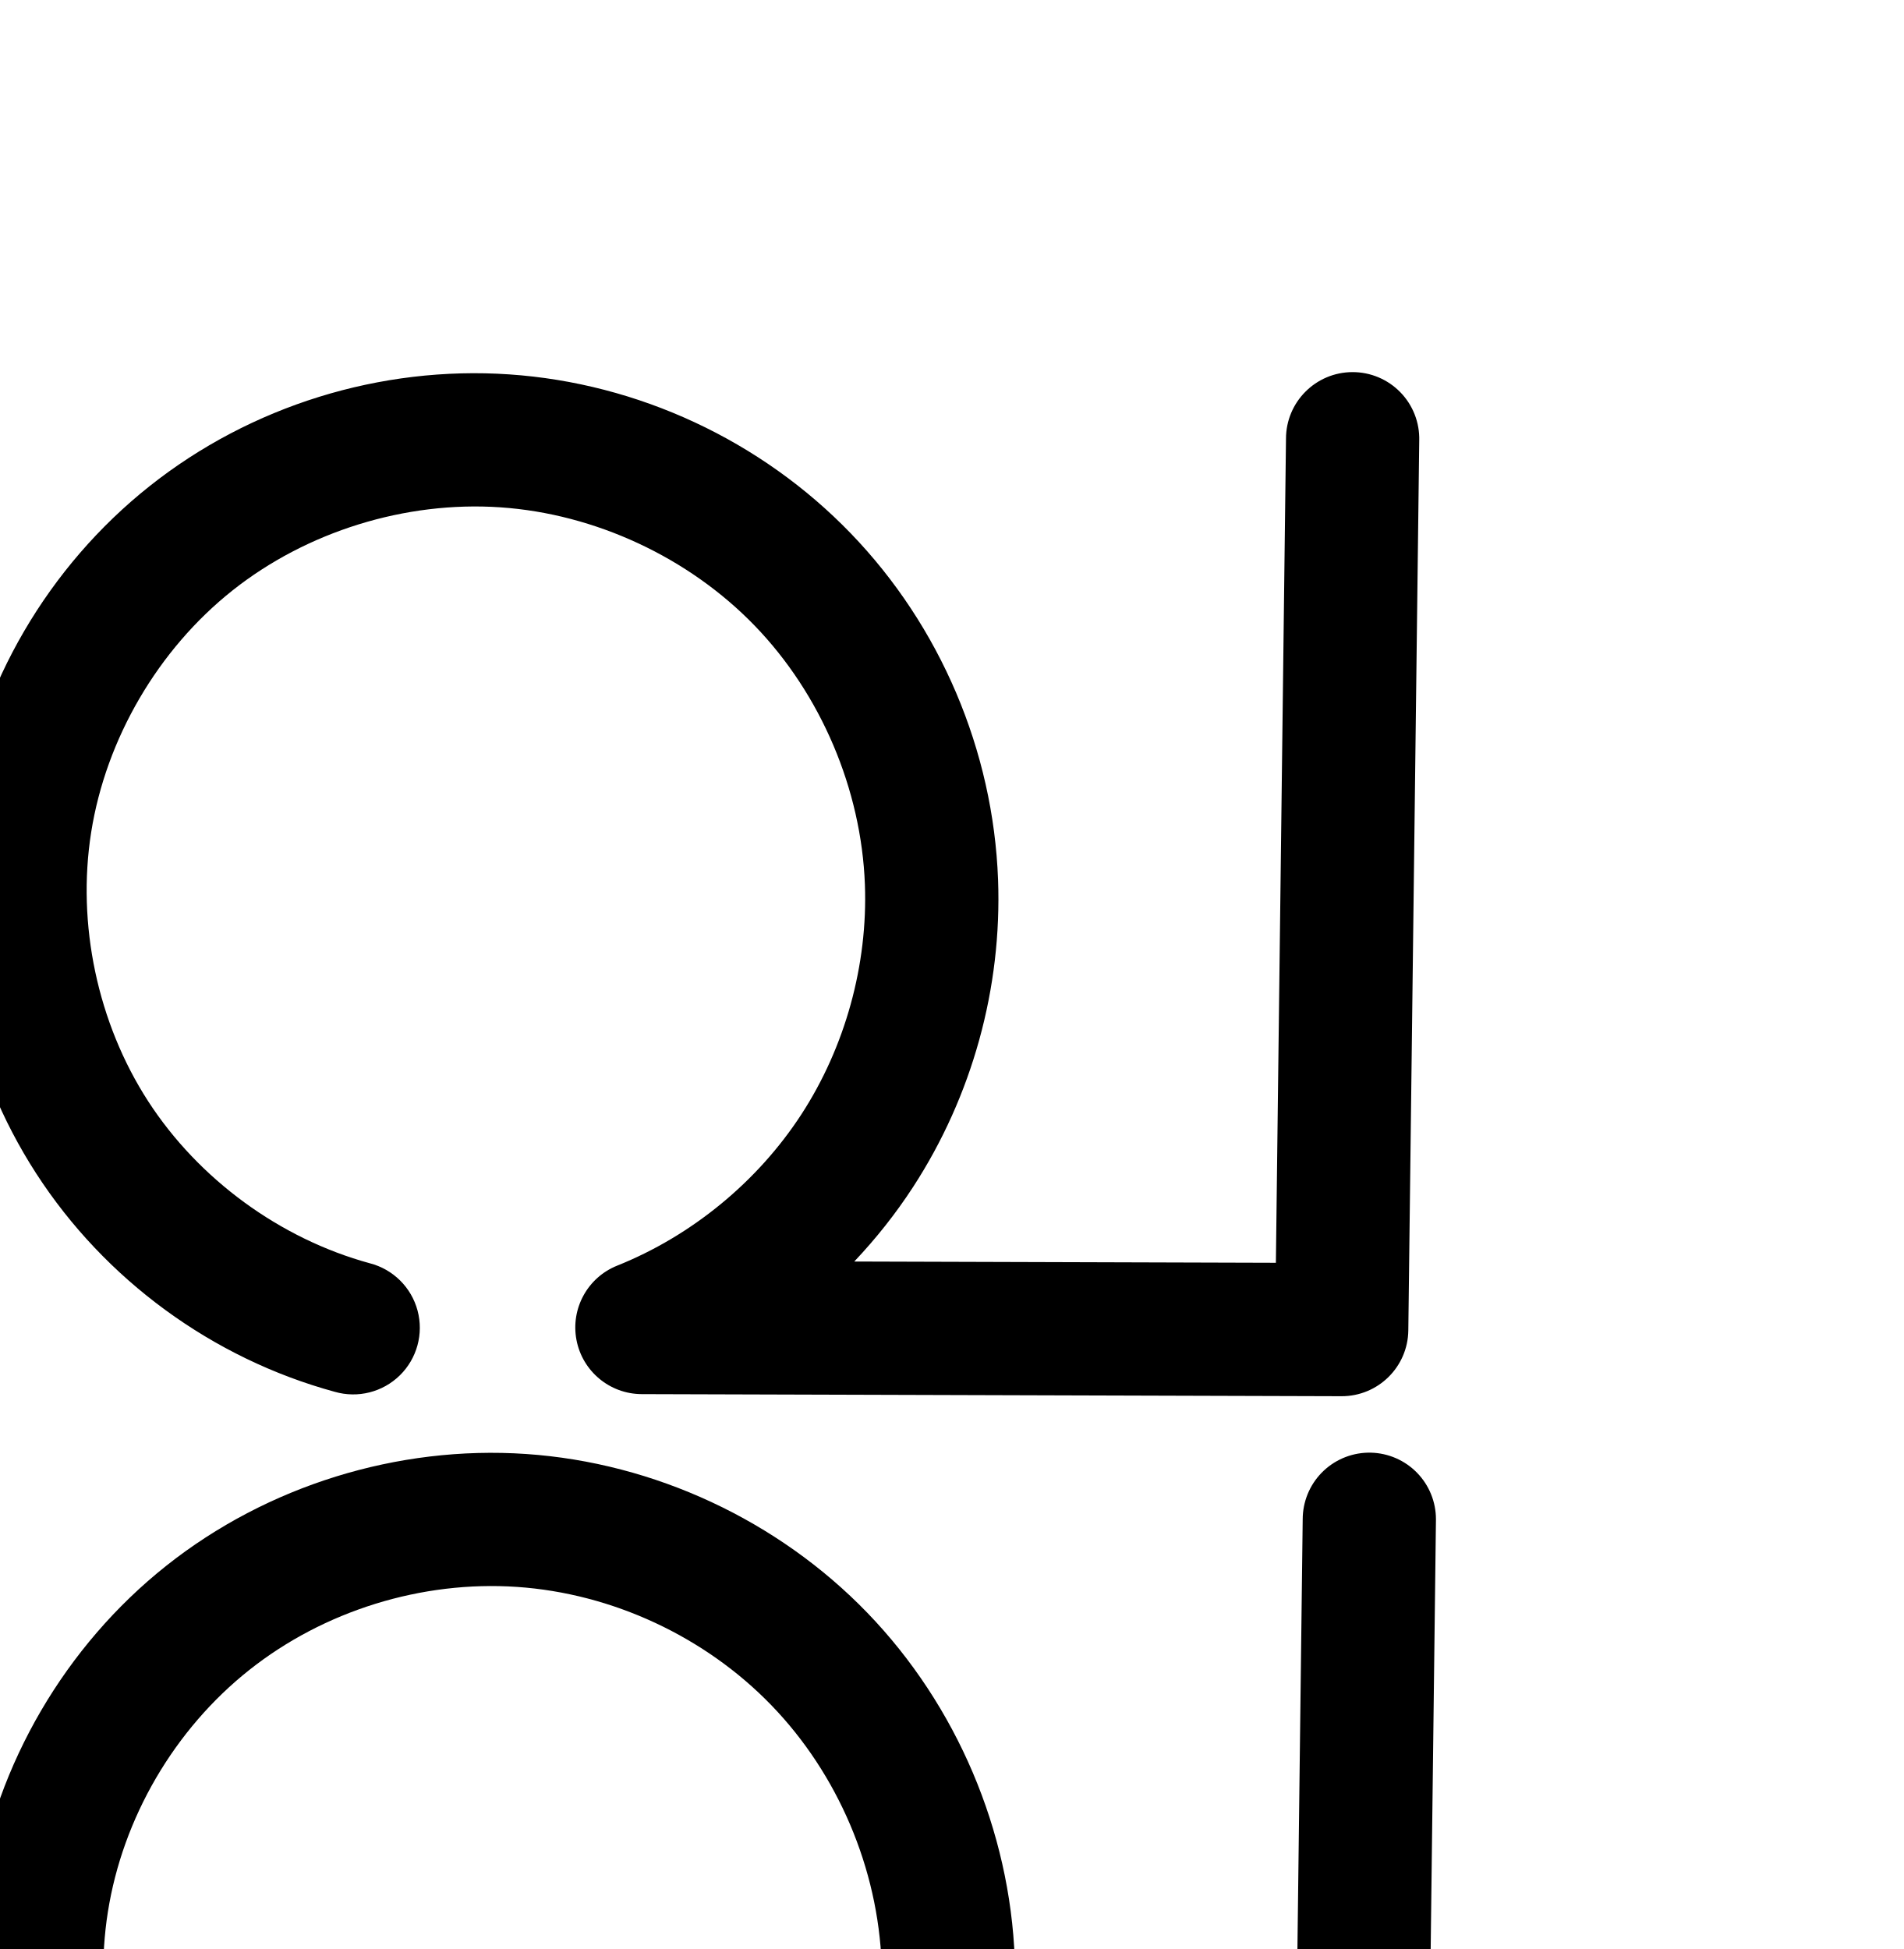
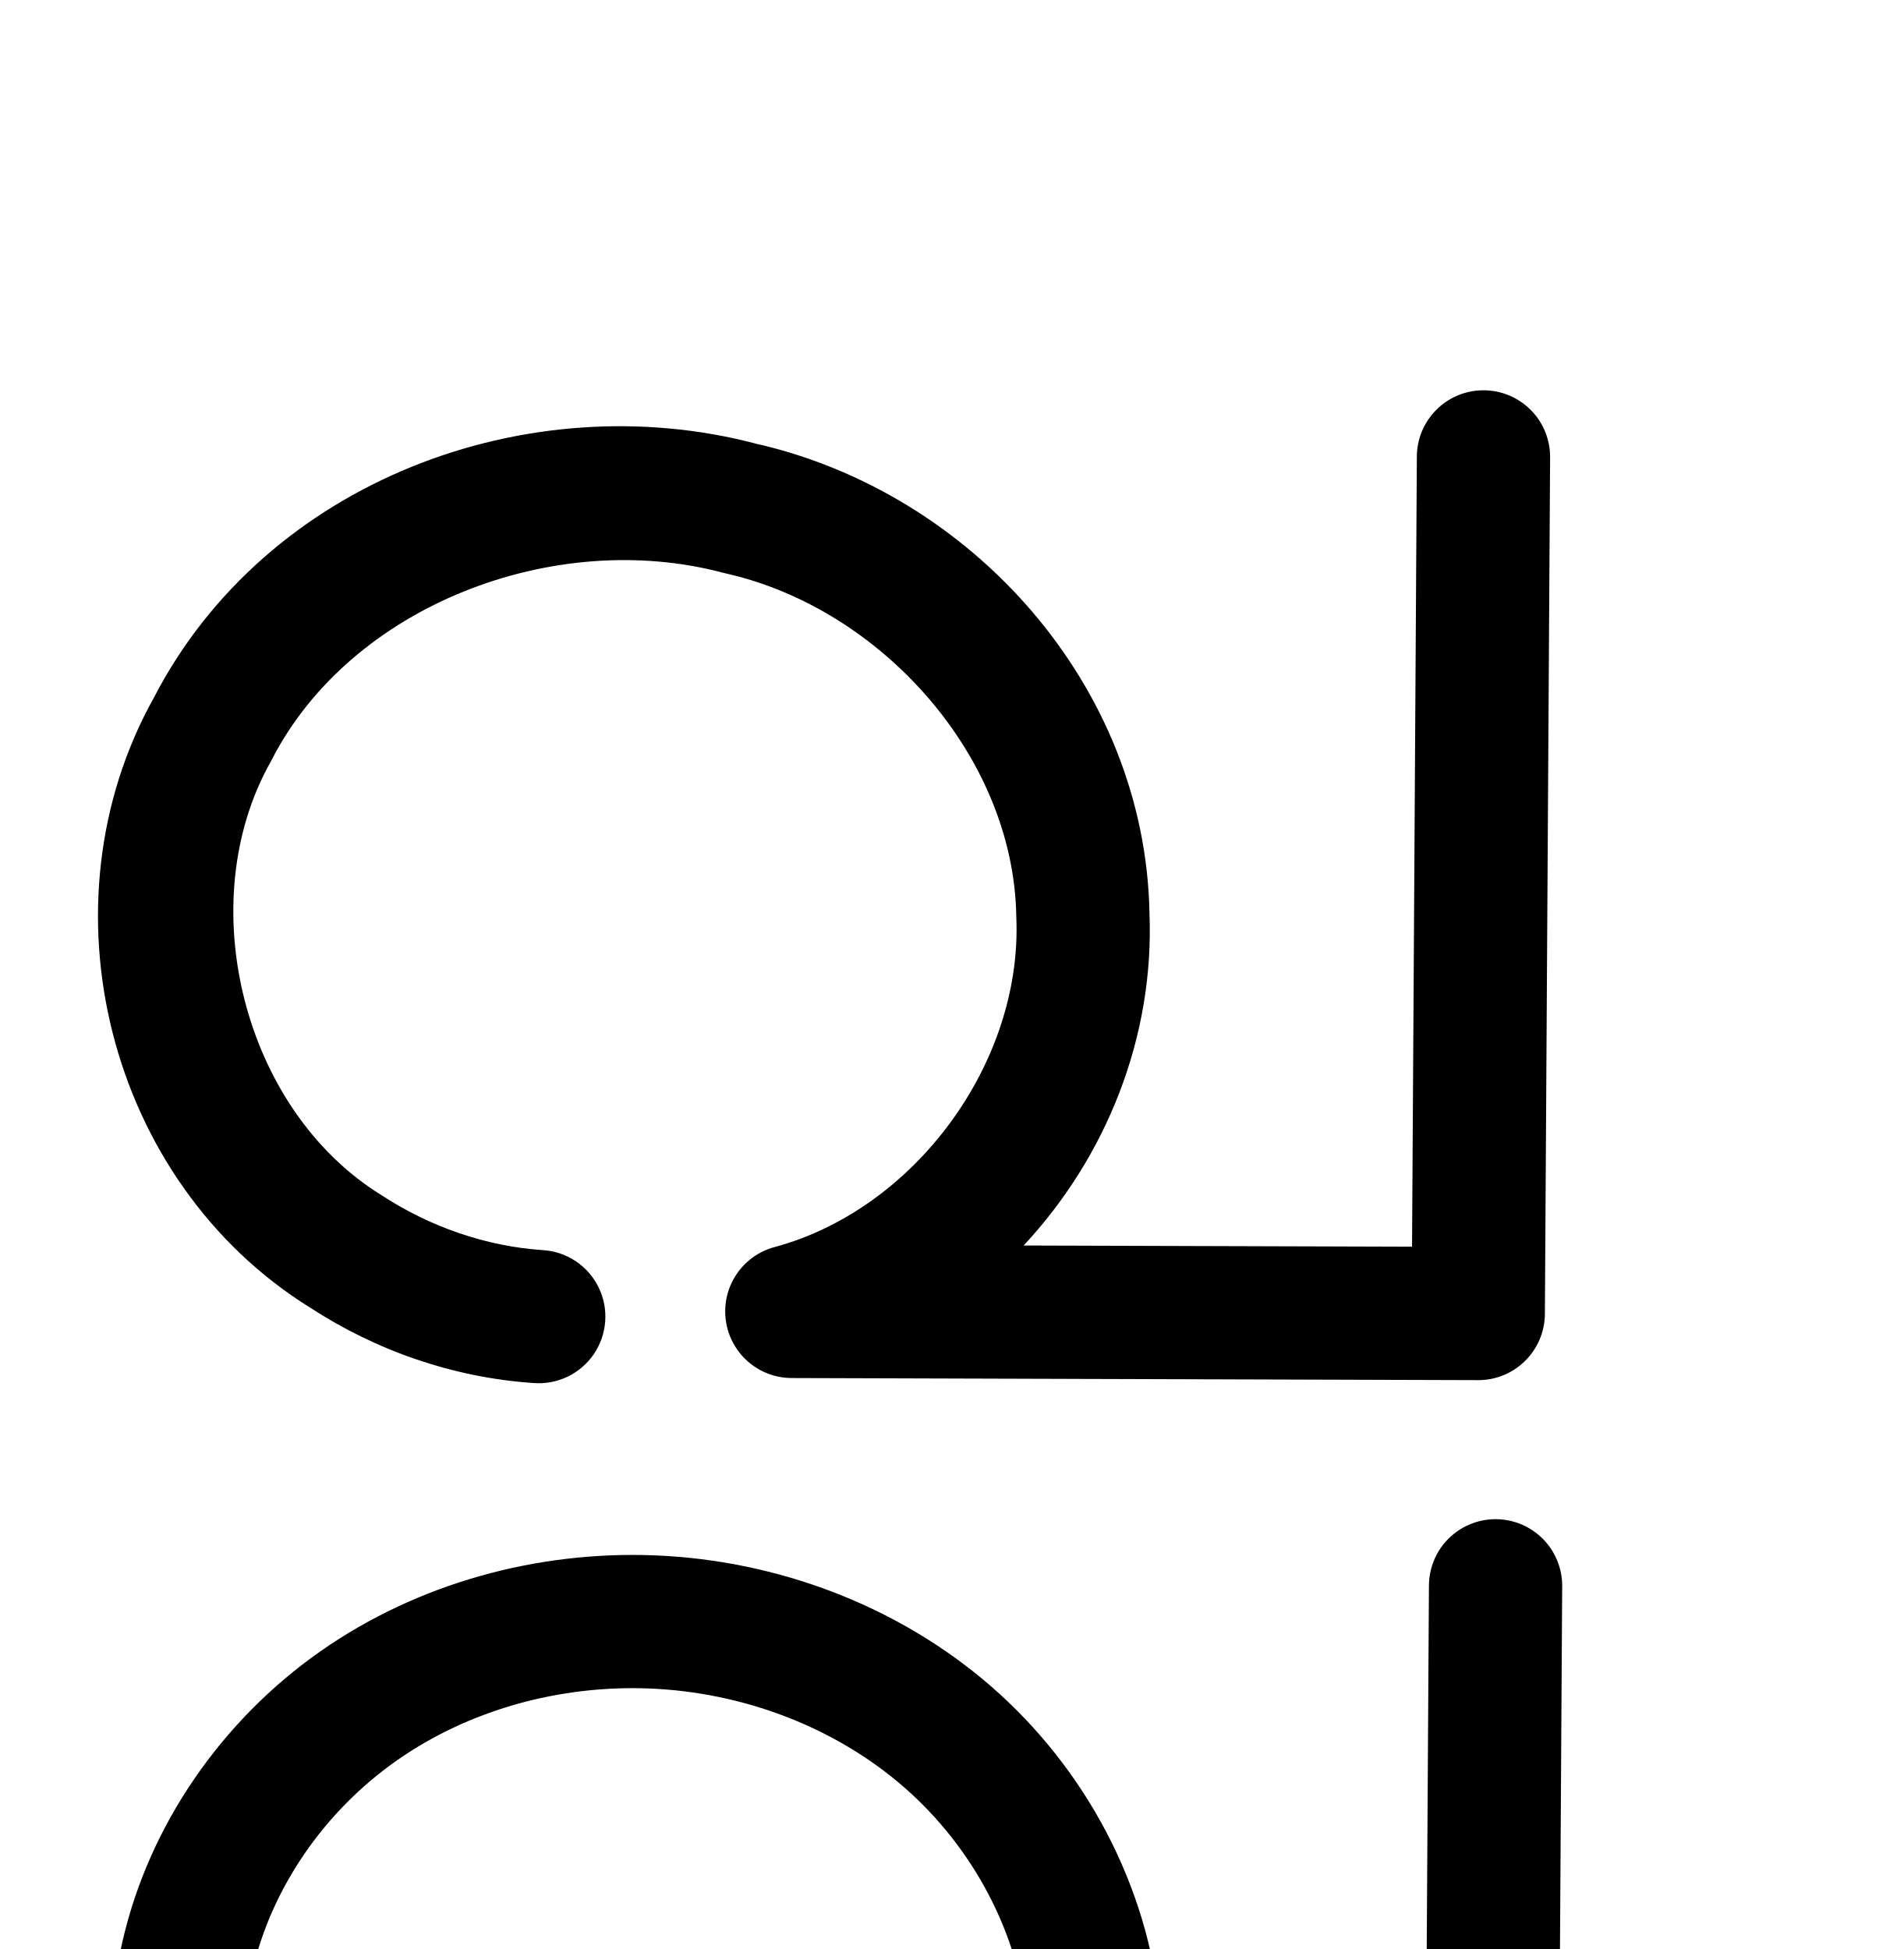
<svg xmlns="http://www.w3.org/2000/svg" width="2000" height="2048" id="svg2992" version="1.1">
  <defs id="defs5498">
    </defs>
  <g id="layer1" transform="translate(0,1048)">
-     <path style="color:#000000;font-style:normal;font-variant:normal;font-weight:normal;font-stretch:normal;font-size:medium;line-height:normal;font-family:sans-serif;text-indent:0;text-align:start;text-decoration:none;text-decoration-line:none;text-decoration-style:solid;text-decoration-color:#000000;letter-spacing:normal;word-spacing:normal;text-transform:none;direction:ltr;block-progression:tb;writing-mode:lr-tb;baseline-shift:baseline;text-anchor:start;clip-rule:nonzero;display:inline;overflow:visible;visibility:visible;opacity:1;isolation:auto;mix-blend-mode:normal;color-interpolation:sRGB;color-interpolation-filters:linearRGB;solid-color:#000000;solid-opacity:1;fill:#000000;fill-opacity:1;fill-rule:evenodd;stroke:none;stroke-width:140;stroke-linecap:round;stroke-linejoin:round;stroke-miterlimit:4;stroke-dasharray:none;stroke-dashoffset:0;stroke-opacity:1;color-rendering:auto;image-rendering:auto;shape-rendering:auto;text-rendering:auto;enable-background:accumulate" d="m 1420.973,-656.99 a 70.007,70.007 0 0 0 -69.811,70.137 l -10.621,865.783 -442.986,-1.33 c 22.852,-24.167 43.632,-50.35 61.846,-78.373 62.076,-95.505 93.479,-209.179 89.232,-323.006 -5.05,-135.364 -60.668,-266.342 -154.83,-363.844 -94.175,-97.516 -223.295,-157.749 -358.637,-166.967 -135.361,-9.219 -271.632,32.996 -377.967,117.404 -106.35,84.42 -178.482,207.71 -199.695,341.916 -20.799,131.583 8.162,268.412 80.488,380.285 C 110.319,296.889 223.202,379.463 351.727,414.508 A 70.007,70.007 0 1 0 388.557,279.439 C 294.316,253.743 208.594,191.039 155.561,109.008 102.527,26.977 80.536,-76.929 95.787,-173.412 111.337,-271.788 166.165,-365.556 244.242,-427.533 c 78.093,-61.99 181.846,-94.16 281.41,-87.379 99.583,6.782 198.045,52.683 267.445,124.545 69.414,71.876 111.905,171.865 115.633,271.807 3.146,84.346 -20.717,170.723 -66.715,241.492 -45.998,70.769 -115.247,127.644 -193.605,159.014 a 70.007,70.007 0 0 0 25.807,134.986 l 735.258,2.205 a 70.007,70.007 0 0 0 70.205,-69.141 l 11.471,-935.131 a 70.007,70.007 0 0 0 -70.178,-71.855 z" id="path4139-9-6" />
-     <path style="fill:none;fill-rule:evenodd;stroke:#000000;stroke-width:140;stroke-linecap:round;stroke-linejoin:round;stroke-miterlimit:4;stroke-dasharray:none;stroke-opacity:1" d="m 1438.716,548.434 -11.472,935.132 -735.257,-2.206 c 92.053,-36.852 172.243,-102.716 226.28,-185.853 54.037,-83.137 81.67,-183.162 77.973,-282.249 C 991.852,895.605 942.798,780.122 861.01,695.433 779.223,610.744 665.431,557.678 547.969,549.677 430.507,541.677 310.494,578.87 218.28,652.069 126.067,725.268 62.586,833.796 44.204,950.086 26.18,1064.12 51.656,1184.488 114.336,1281.44 c 62.68,96.952 161.983,169.59 273.366,199.962" id="path4139-9-6-5" />
+     <path style="fill:none;fill-rule:evenodd;stroke:#000000;stroke-width:140;stroke-linecap:round;stroke-linejoin:round;stroke-miterlimit:4;stroke-dasharray:none;stroke-opacity:1" d="m 1571.351,618.344 -5.472,899.132 -721.257,-2.206 c 93.578,-26.69 177.216,-86.906 232.214,-167.183 54.998,-80.278 80.945,-180.017 72.04,-276.919 C 1138.512,958.39 1081.097,851.466 995.685,777.095 910.273,702.724 798.191,660.803 685.026,656.317 576.329,652.008 465.872,682.106 376.783,744.531 287.695,806.956 221.078,901.949 196.84,1007.997 c -26.944,117.886 0.195,247.023 72.311,344.092 72.117,97.069 187.921,160.332 308.566,168.568" id="path4139-9-6-5-3" />
+     <path style="color:#000000;font-style:normal;font-variant:normal;font-weight:normal;font-stretch:normal;font-size:medium;line-height:normal;font-family:sans-serif;text-indent:0;text-align:start;text-decoration:none;text-decoration-line:none;text-decoration-style:solid;text-decoration-color:#000000;letter-spacing:normal;word-spacing:normal;text-transform:none;direction:ltr;block-progression:tb;writing-mode:lr-tb;baseline-shift:baseline;text-anchor:start;clip-rule:nonzero;display:inline;overflow:visible;visibility:visible;opacity:1;isolation:auto;mix-blend-mode:normal;color-interpolation:sRGB;color-interpolation-filters:linearRGB;solid-color:#000000;solid-opacity:1;fill:#000000;fill-opacity:1;fill-rule:evenodd;stroke:none;stroke-width:140;stroke-linecap:round;stroke-linejoin:round;stroke-miterlimit:4;stroke-dasharray:none;stroke-dashoffset:0;stroke-opacity:1;color-rendering:auto;image-rendering:auto;shape-rendering:auto;text-rendering:auto;enable-background:accumulate" d="m 1558.023,-637.885 a 70.007,70.007 0 0 0 -69.377,70.568 l -5.047,829.344 -408.107,-1.248 C 1162.123,167.88 1212.963,42.194 1207.717,-88.766 1203.189,-327.799 1020.671,-530.46 793.881,-581.895 554.489,-644.75 279.487,-542.562 161.779,-315.076 40.121,-97.351 113.09,193.722 325.717,325.988 c 69.655,45.355 150.497,73.538 234.531,79.27 a 70.007,70.007 0 1 0 9.527,-139.674 C 510.776,261.56 451.937,241.242 401.646,208.391 a 70.007,70.007 0 0 0 -1.436,-0.912 C 255.537,117.909 201.033,-99.275 284.363,-247.504 a 70.007,70.007 0 0 0 1.246,-2.318 c 83.428,-162.406 296.968,-243.331 473.75,-196.418 a 70.007,70.007 0 0 0 2.645,0.646 c 164.103,36.785 302.877,192.584 305.768,360.045 a 70.007,70.007 0 0 0 0.051,1.736 c 6.423,152.572 -106.645,306.567 -254.098,346.252 a 70.007,70.007 0 0 0 17.979,137.596 l 721.256,2.205 a 70.007,70.007 0 0 0 70.213,-69.574 l 5.473,-899.131 a 70.007,70.007 0 0 0 -70.621,-71.42 z" id="path4139-9-6-5-3-8" />
  </g>
</svg>
